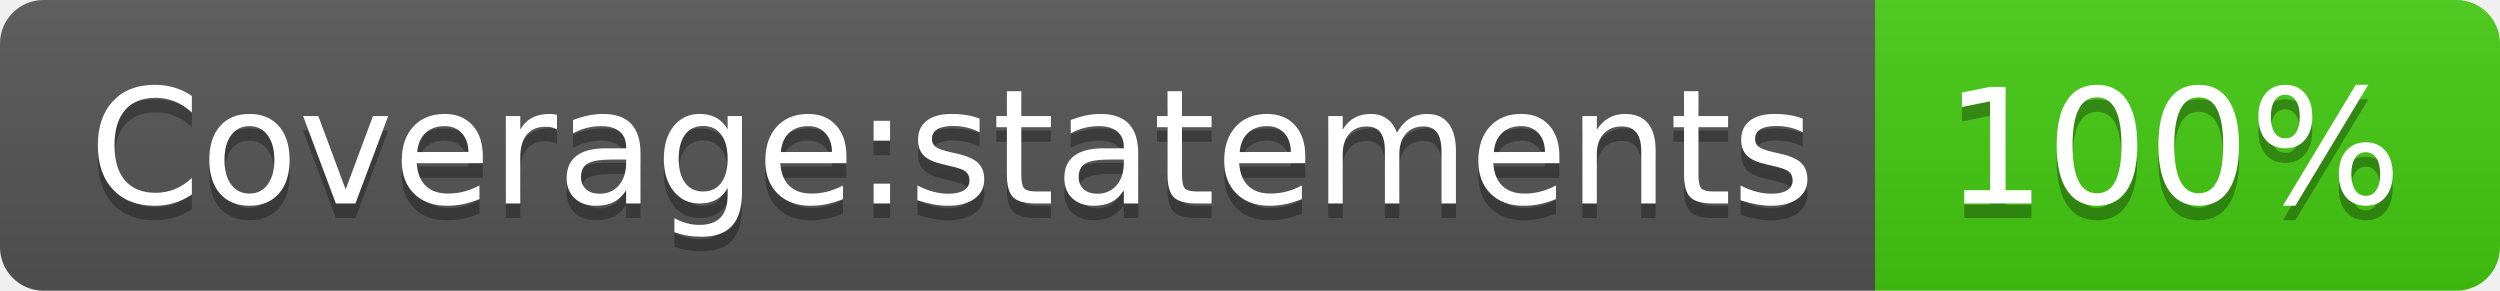
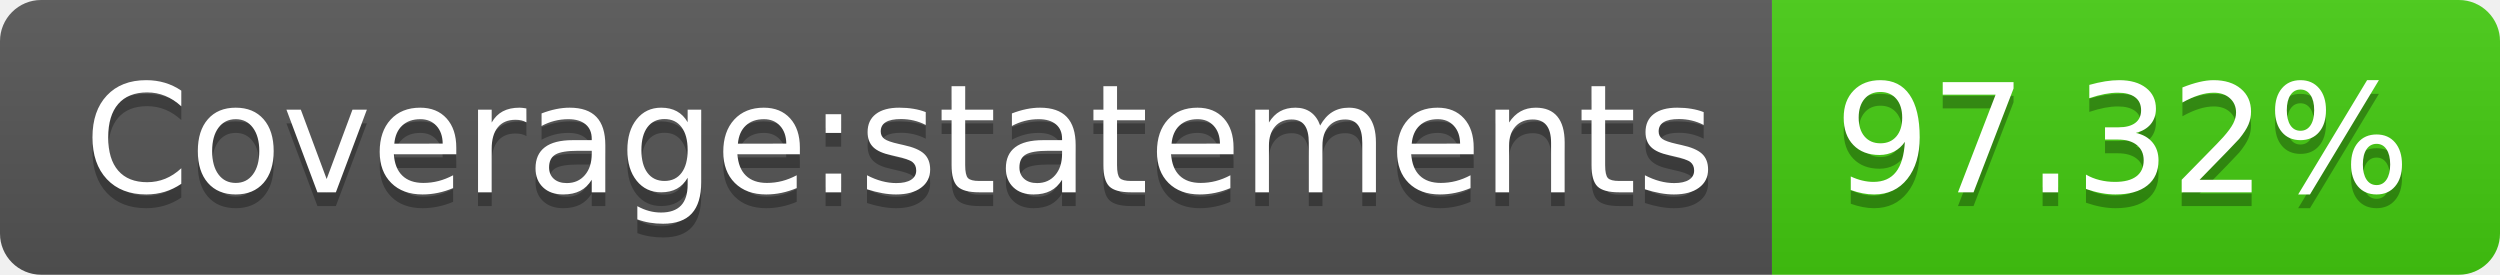
- <svg xmlns="http://www.w3.org/2000/svg" width="172" height="20">
+ <svg xmlns="http://www.w3.org/2000/svg" width="182" height="20" role="img" aria-label="Coverage:statements: 97.32%">
  <linearGradient id="s" x2="0" y2="100%">
    <stop offset="0" stop-color="#bbb" stop-opacity=".1" />
    <stop offset="1" stop-opacity=".1" />
  </linearGradient>
  <clipPath id="r">
-     <rect width="172" height="20" rx="3" fill="#fff" />
+     <rect width="182" height="20" rx="3" fill="#fff" />
  </clipPath>
  <g clip-path="url(#r)">
    <rect width="129" height="20" fill="#555" />
-     <rect x="129" width="43" height="20" fill="#4c1" />
-     <rect width="172" height="20" fill="url(#s)" />
+     <rect x="129" width="53" height="20" fill="#4c1" />
+     <rect width="182" height="20" fill="url(#s)" />
  </g>
  <g fill="#fff" text-anchor="middle" font-family="Verdana,Geneva,DejaVu Sans,sans-serif" text-rendering="geometricPrecision" font-size="110">
-     <text x="655" y="150" fill="#010101" fill-opacity=".3" transform="scale(.1)" textLength="1190">Coverage:statements</text>
-     <text x="655" y="140" transform="scale(.1)" textLength="1190">Coverage:statements</text>
-     <text x="1495" y="150" fill="#010101" fill-opacity=".3" transform="scale(.1)" textLength="330">100%</text>
-     <text x="1495" y="140" transform="scale(.1)" textLength="330">100%</text>
+     <text aria-hidden="true" x="655" y="150" fill="#010101" fill-opacity=".3" transform="scale(.1)" textLength="1190">Coverage:statements</text>
+     <text x="655" y="140" transform="scale(.1)" fill="#fff" textLength="1190">Coverage:statements</text>
+     <text aria-hidden="true" x="1545" y="150" fill="#010101" fill-opacity=".3" transform="scale(.1)" textLength="430">97.32%</text>
+     <text x="1545" y="140" transform="scale(.1)" fill="#fff" textLength="430">97.32%</text>
  </g>
</svg>
